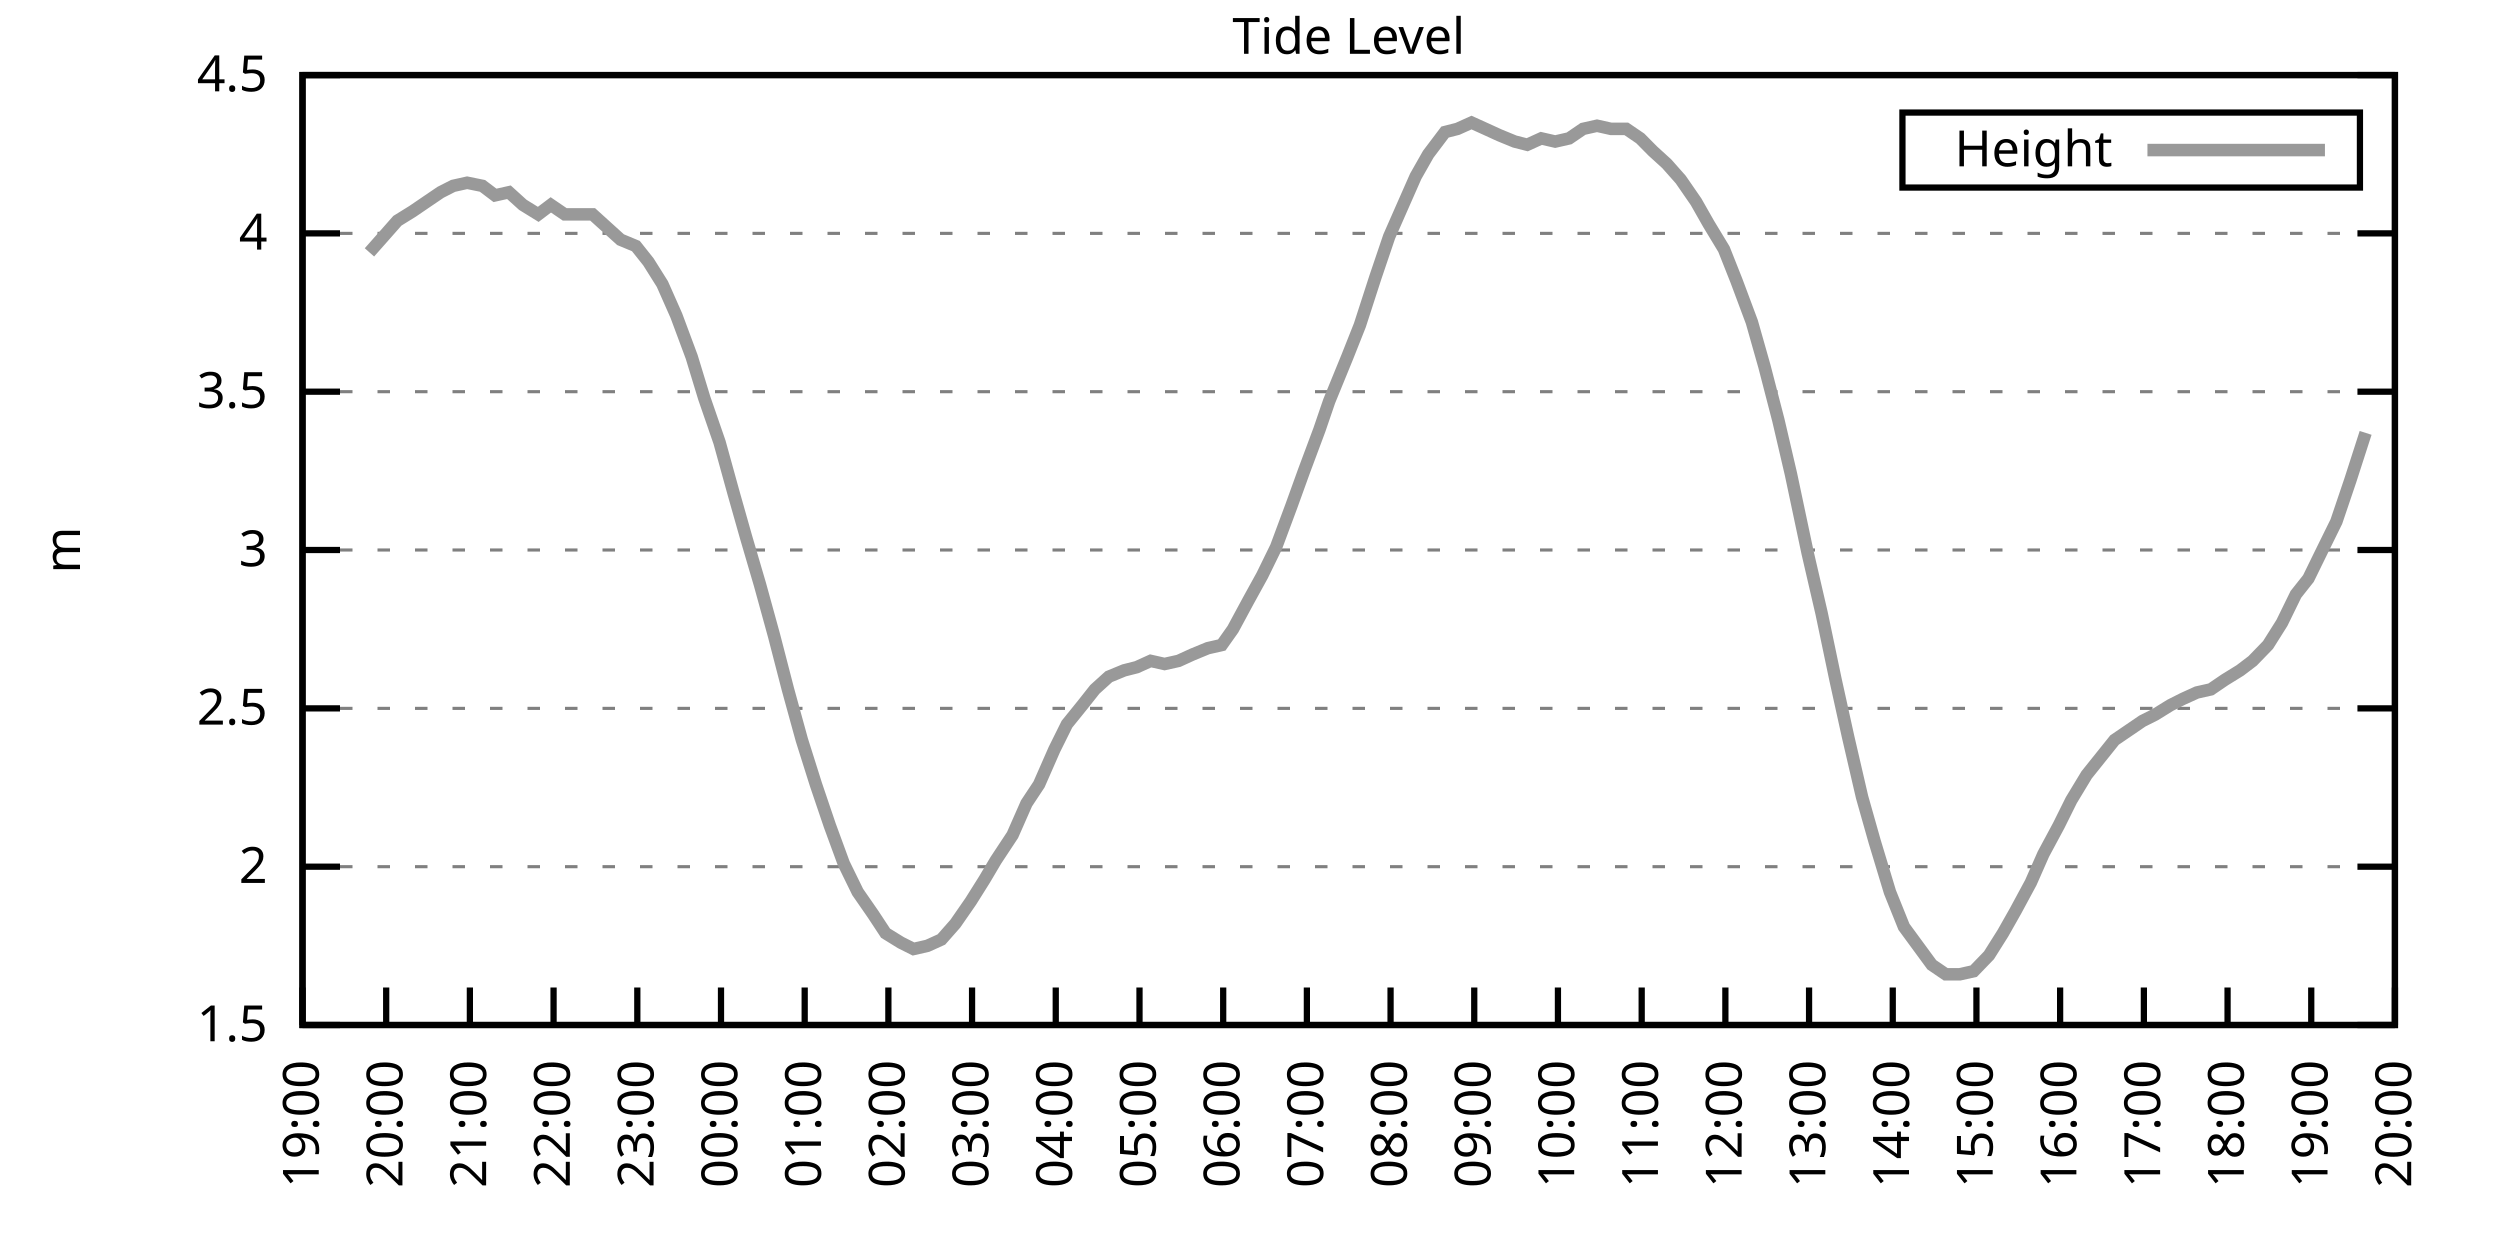
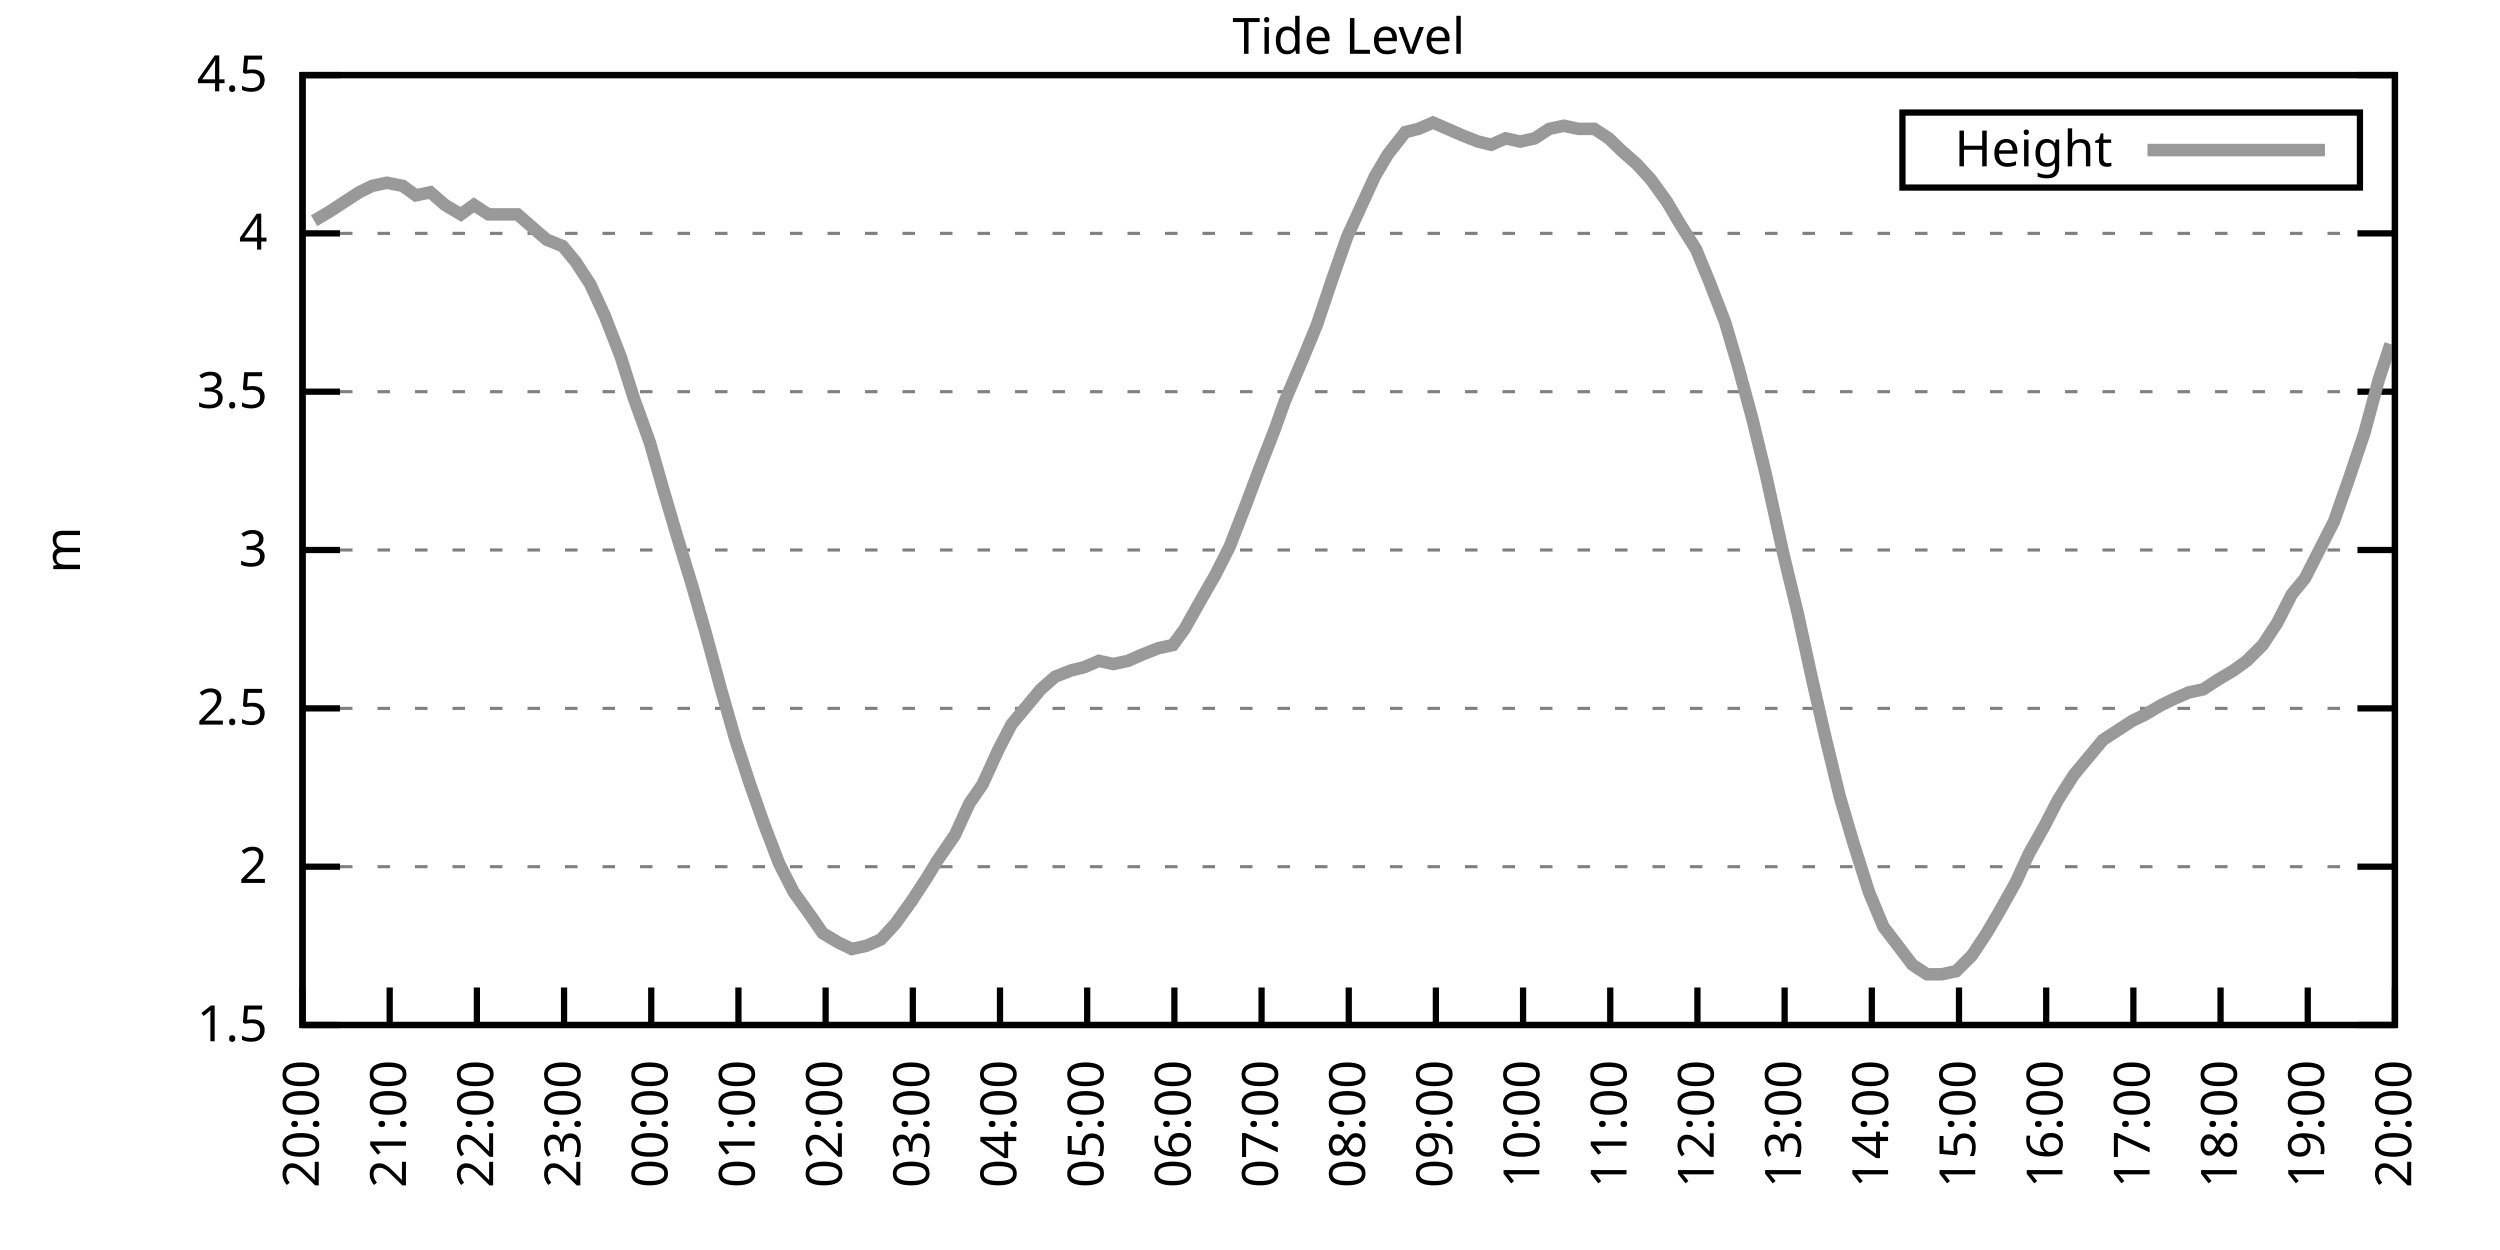
<svg xmlns="http://www.w3.org/2000/svg" xmlns:xlink="http://www.w3.org/1999/xlink" width="400" height="200" viewBox="0 0 400 200">
  <g id="gnuplot_canvas">
    <rect x="0" y="0" width="400" height="200" fill="none" />
    <defs>
      <circle id="gpDot" r="0.5" stroke-width="0.5" stroke="currentColor" />
      <path id="gpPt0" stroke-width="0.333" stroke="currentColor" d="M-1,0 h2 M0,-1 v2" />
      <path id="gpPt1" stroke-width="0.333" stroke="currentColor" d="M-1,-1 L1,1 M1,-1 L-1,1" />
      <path id="gpPt2" stroke-width="0.333" stroke="currentColor" d="M-1,0 L1,0 M0,-1 L0,1 M-1,-1 L1,1 M-1,1 L1,-1" />
      <rect id="gpPt3" stroke-width="0.333" stroke="currentColor" x="-1" y="-1" width="2" height="2" />
      <rect id="gpPt4" stroke-width="0.333" stroke="currentColor" fill="currentColor" x="-1" y="-1" width="2" height="2" />
      <circle id="gpPt5" stroke-width="0.333" stroke="currentColor" cx="0" cy="0" r="1" />
      <use xlink:href="#gpPt5" id="gpPt6" fill="currentColor" stroke="none" />
      <path id="gpPt7" stroke-width="0.333" stroke="currentColor" d="M0,-1.33 L-1.33,0.67 L1.33,0.67 z" />
      <use xlink:href="#gpPt7" id="gpPt8" fill="currentColor" stroke="none" />
      <use xlink:href="#gpPt7" id="gpPt9" stroke="currentColor" transform="rotate(180)" />
      <use xlink:href="#gpPt9" id="gpPt10" fill="currentColor" stroke="none" />
      <use xlink:href="#gpPt3" id="gpPt11" stroke="currentColor" transform="rotate(45)" />
      <use xlink:href="#gpPt11" id="gpPt12" fill="currentColor" stroke="none" />
      <path id="gpPt13" stroke-width="0.333" stroke="currentColor" d="M0,1.330 L1.265,0.411 L0.782,-1.067 L-0.782,-1.076 L-1.265,0.411 z" />
      <use xlink:href="#gpPt13" id="gpPt14" fill="currentColor" stroke="none" />
      <filter id="textbox" filterUnits="objectBoundingBox" x="0" y="0" height="1" width="1">
        <feFlood flood-color="white" flood-opacity="1" result="bgnd" />
        <feComposite in="SourceGraphic" in2="bgnd" operator="atop" />
      </filter>
      <filter id="greybox" filterUnits="objectBoundingBox" x="0" y="0" height="1" width="1">
        <feFlood flood-color="lightgrey" flood-opacity="1" result="grey" />
        <feComposite in="SourceGraphic" in2="grey" operator="atop" />
      </filter>
    </defs>
    <g fill="none" color="white" stroke="currentColor" stroke-width="1.00" stroke-linecap="butt" stroke-linejoin="miter">
</g>
    <g fill="none" color="black" stroke="currentColor" stroke-width="1.00" stroke-linecap="butt" stroke-linejoin="miter">
      <g stroke="none" shape-rendering="crispEdges">
        <polygon fill="rgb(255, 255, 255)" points="48.40,164.00 383.18,164.00 383.18,12.02 48.40,12.02 " />
      </g>
    </g>
    <g fill="none" color="black" stroke="currentColor" stroke-width="1.00" stroke-linecap="butt" stroke-linejoin="miter">
</g>
    <g fill="none" color="black" stroke="black" stroke-width="0.50" stroke-linecap="butt" stroke-linejoin="miter">
</g>
    <g fill="none" color="gray" stroke="currentColor" stroke-width="0.50" stroke-linecap="butt" stroke-linejoin="miter">
      <path stroke="gray" stroke-dasharray="2,4" class="gridline" d="M48.40,164.00 L383.19,164.00  " />
    </g>
    <g fill="none" color="gray" stroke="gray" stroke-width="1.00" stroke-linecap="butt" stroke-linejoin="miter">
</g>
    <g fill="none" color="black" stroke="currentColor" stroke-width="1.00" stroke-linecap="butt" stroke-linejoin="miter">
      <path stroke="black" d="M48.40,164.00 L54.40,164.00 M383.19,164.00 L377.19,164.00  " />
      <g transform="translate(42.80,166.60)" stroke="none" fill="black" font-family="Sans" font-size="8.00" text-anchor="end">
        <text>
          <tspan font-family="Sans"> 1.5</tspan>
        </text>
      </g>
    </g>
    <g fill="none" color="black" stroke="currentColor" stroke-width="1.00" stroke-linecap="butt" stroke-linejoin="miter">
</g>
    <g fill="none" color="black" stroke="black" stroke-width="0.50" stroke-linecap="butt" stroke-linejoin="miter">
</g>
    <g fill="none" color="gray" stroke="currentColor" stroke-width="0.50" stroke-linecap="butt" stroke-linejoin="miter">
      <path stroke="gray" stroke-dasharray="2,4" class="gridline" d="M48.40,138.67 L383.19,138.67  " />
    </g>
    <g fill="none" color="gray" stroke="gray" stroke-width="1.00" stroke-linecap="butt" stroke-linejoin="miter">
</g>
    <g fill="none" color="black" stroke="currentColor" stroke-width="1.00" stroke-linecap="butt" stroke-linejoin="miter">
      <path stroke="black" d="M48.40,138.67 L54.40,138.67 M383.19,138.67 L377.19,138.67  " />
      <g transform="translate(42.80,141.27)" stroke="none" fill="black" font-family="Sans" font-size="8.00" text-anchor="end">
        <text>
          <tspan font-family="Sans"> 2</tspan>
        </text>
      </g>
    </g>
    <g fill="none" color="black" stroke="currentColor" stroke-width="1.00" stroke-linecap="butt" stroke-linejoin="miter">
</g>
    <g fill="none" color="black" stroke="black" stroke-width="0.50" stroke-linecap="butt" stroke-linejoin="miter">
</g>
    <g fill="none" color="gray" stroke="currentColor" stroke-width="0.50" stroke-linecap="butt" stroke-linejoin="miter">
      <path stroke="gray" stroke-dasharray="2,4" class="gridline" d="M48.40,113.34 L383.19,113.34  " />
    </g>
    <g fill="none" color="gray" stroke="gray" stroke-width="1.00" stroke-linecap="butt" stroke-linejoin="miter">
</g>
    <g fill="none" color="black" stroke="currentColor" stroke-width="1.00" stroke-linecap="butt" stroke-linejoin="miter">
      <path stroke="black" d="M48.40,113.34 L54.40,113.34 M383.19,113.34 L377.19,113.34  " />
      <g transform="translate(42.80,115.94)" stroke="none" fill="black" font-family="Sans" font-size="8.00" text-anchor="end">
        <text>
          <tspan font-family="Sans"> 2.5</tspan>
        </text>
      </g>
    </g>
    <g fill="none" color="black" stroke="currentColor" stroke-width="1.00" stroke-linecap="butt" stroke-linejoin="miter">
</g>
    <g fill="none" color="black" stroke="black" stroke-width="0.50" stroke-linecap="butt" stroke-linejoin="miter">
</g>
    <g fill="none" color="gray" stroke="currentColor" stroke-width="0.50" stroke-linecap="butt" stroke-linejoin="miter">
      <path stroke="gray" stroke-dasharray="2,4" class="gridline" d="M48.40,88.00 L383.19,88.00  " />
    </g>
    <g fill="none" color="gray" stroke="gray" stroke-width="1.00" stroke-linecap="butt" stroke-linejoin="miter">
</g>
    <g fill="none" color="black" stroke="currentColor" stroke-width="1.00" stroke-linecap="butt" stroke-linejoin="miter">
      <path stroke="black" d="M48.40,88.00 L54.40,88.00 M383.19,88.00 L377.19,88.00  " />
      <g transform="translate(42.80,90.60)" stroke="none" fill="black" font-family="Sans" font-size="8.00" text-anchor="end">
        <text>
          <tspan font-family="Sans"> 3</tspan>
        </text>
      </g>
    </g>
    <g fill="none" color="black" stroke="currentColor" stroke-width="1.00" stroke-linecap="butt" stroke-linejoin="miter">
</g>
    <g fill="none" color="black" stroke="black" stroke-width="0.50" stroke-linecap="butt" stroke-linejoin="miter">
</g>
    <g fill="none" color="gray" stroke="currentColor" stroke-width="0.50" stroke-linecap="butt" stroke-linejoin="miter">
      <path stroke="gray" stroke-dasharray="2,4" class="gridline" d="M48.40,62.67 L383.19,62.67  " />
    </g>
    <g fill="none" color="gray" stroke="gray" stroke-width="1.00" stroke-linecap="butt" stroke-linejoin="miter">
</g>
    <g fill="none" color="black" stroke="currentColor" stroke-width="1.00" stroke-linecap="butt" stroke-linejoin="miter">
      <path stroke="black" d="M48.40,62.67 L54.40,62.67 M383.19,62.67 L377.19,62.67  " />
      <g transform="translate(42.80,65.27)" stroke="none" fill="black" font-family="Sans" font-size="8.00" text-anchor="end">
        <text>
          <tspan font-family="Sans"> 3.5</tspan>
        </text>
      </g>
    </g>
    <g fill="none" color="black" stroke="currentColor" stroke-width="1.00" stroke-linecap="butt" stroke-linejoin="miter">
</g>
    <g fill="none" color="black" stroke="black" stroke-width="0.50" stroke-linecap="butt" stroke-linejoin="miter">
</g>
    <g fill="none" color="gray" stroke="currentColor" stroke-width="0.50" stroke-linecap="butt" stroke-linejoin="miter">
      <path stroke="gray" stroke-dasharray="2,4" class="gridline" d="M48.40,37.34 L383.19,37.34  " />
    </g>
    <g fill="none" color="gray" stroke="gray" stroke-width="1.00" stroke-linecap="butt" stroke-linejoin="miter">
</g>
    <g fill="none" color="black" stroke="currentColor" stroke-width="1.00" stroke-linecap="butt" stroke-linejoin="miter">
      <path stroke="black" d="M48.40,37.34 L54.40,37.34 M383.19,37.34 L377.19,37.34  " />
      <g transform="translate(42.80,39.94)" stroke="none" fill="black" font-family="Sans" font-size="8.00" text-anchor="end">
        <text>
          <tspan font-family="Sans"> 4</tspan>
        </text>
      </g>
    </g>
    <g fill="none" color="black" stroke="currentColor" stroke-width="1.00" stroke-linecap="butt" stroke-linejoin="miter">
</g>
    <g fill="none" color="black" stroke="black" stroke-width="0.50" stroke-linecap="butt" stroke-linejoin="miter">
</g>
    <g fill="none" color="gray" stroke="currentColor" stroke-width="0.50" stroke-linecap="butt" stroke-linejoin="miter">
      <path stroke="gray" stroke-dasharray="2,4" class="gridline" d="M48.40,12.01 L383.19,12.01  " />
    </g>
    <g fill="none" color="gray" stroke="gray" stroke-width="1.00" stroke-linecap="butt" stroke-linejoin="miter">
</g>
    <g fill="none" color="black" stroke="currentColor" stroke-width="1.00" stroke-linecap="butt" stroke-linejoin="miter">
      <path stroke="black" d="M48.40,12.01 L54.40,12.01 M383.19,12.01 L377.19,12.01  " />
      <g transform="translate(42.80,14.61)" stroke="none" fill="black" font-family="Sans" font-size="8.00" text-anchor="end">
        <text>
          <tspan font-family="Sans"> 4.5</tspan>
        </text>
      </g>
    </g>
    <g fill="none" color="black" stroke="currentColor" stroke-width="1.00" stroke-linecap="butt" stroke-linejoin="miter">
      <path stroke="black" d="M48.40,164.00 L48.40,158.00  " />
      <g transform="translate(51.00,169.60) rotate(270.00)" stroke="none" fill="black" font-family="Sans" font-size="8.00" text-anchor="end">
        <text>
-           <tspan font-family="Sans">19:00</tspan>
-         </text>
-       </g>
-     </g>
-     <g fill="none" color="black" stroke="currentColor" stroke-width="1.00" stroke-linecap="butt" stroke-linejoin="miter">
-       <path stroke="black" d="M61.79,164.00 L61.79,158.00  " />
-       <g transform="translate(64.39,169.60) rotate(270.00)" stroke="none" fill="black" font-family="Sans" font-size="8.00" text-anchor="end">
-         <text>
          <tspan font-family="Sans">20:00</tspan>
        </text>
      </g>
    </g>
    <g fill="none" color="black" stroke="currentColor" stroke-width="1.00" stroke-linecap="butt" stroke-linejoin="miter">
-       <path stroke="black" d="M75.18,164.00 L75.18,158.00  " />
-       <g transform="translate(77.78,169.60) rotate(270.00)" stroke="none" fill="black" font-family="Sans" font-size="8.00" text-anchor="end">
+       <path stroke="black" d="M62.35,164.00 L62.35,158.00  " />
+       <g transform="translate(64.95,169.60) rotate(270.00)" stroke="none" fill="black" font-family="Sans" font-size="8.00" text-anchor="end">
        <text>
          <tspan font-family="Sans">21:00</tspan>
        </text>
      </g>
    </g>
    <g fill="none" color="black" stroke="currentColor" stroke-width="1.00" stroke-linecap="butt" stroke-linejoin="miter">
-       <path stroke="black" d="M88.57,164.00 L88.57,158.00  " />
-       <g transform="translate(91.17,169.60) rotate(270.00)" stroke="none" fill="black" font-family="Sans" font-size="8.00" text-anchor="end">
+       <path stroke="black" d="M76.30,164.00 L76.30,158.00  " />
+       <g transform="translate(78.90,169.60) rotate(270.00)" stroke="none" fill="black" font-family="Sans" font-size="8.00" text-anchor="end">
        <text>
          <tspan font-family="Sans">22:00</tspan>
        </text>
      </g>
    </g>
    <g fill="none" color="black" stroke="currentColor" stroke-width="1.00" stroke-linecap="butt" stroke-linejoin="miter">
-       <path stroke="black" d="M101.97,164.00 L101.97,158.00  " />
-       <g transform="translate(104.57,169.60) rotate(270.00)" stroke="none" fill="black" font-family="Sans" font-size="8.00" text-anchor="end">
+       <path stroke="black" d="M90.25,164.00 L90.25,158.00  " />
+       <g transform="translate(92.85,169.60) rotate(270.00)" stroke="none" fill="black" font-family="Sans" font-size="8.00" text-anchor="end">
        <text>
          <tspan font-family="Sans">23:00</tspan>
        </text>
      </g>
    </g>
    <g fill="none" color="black" stroke="currentColor" stroke-width="1.00" stroke-linecap="butt" stroke-linejoin="miter">
-       <path stroke="black" d="M115.36,164.00 L115.36,158.00  " />
-       <g transform="translate(117.96,169.60) rotate(270.00)" stroke="none" fill="black" font-family="Sans" font-size="8.00" text-anchor="end">
+       <path stroke="black" d="M104.20,164.00 L104.20,158.00  " />
+       <g transform="translate(106.80,169.60) rotate(270.00)" stroke="none" fill="black" font-family="Sans" font-size="8.00" text-anchor="end">
        <text>
          <tspan font-family="Sans">00:00</tspan>
        </text>
      </g>
    </g>
    <g fill="none" color="black" stroke="currentColor" stroke-width="1.00" stroke-linecap="butt" stroke-linejoin="miter">
-       <path stroke="black" d="M128.75,164.00 L128.75,158.00  " />
-       <g transform="translate(131.35,169.60) rotate(270.00)" stroke="none" fill="black" font-family="Sans" font-size="8.00" text-anchor="end">
+       <path stroke="black" d="M118.15,164.00 L118.15,158.00  " />
+       <g transform="translate(120.75,169.60) rotate(270.00)" stroke="none" fill="black" font-family="Sans" font-size="8.00" text-anchor="end">
        <text>
          <tspan font-family="Sans">01:00</tspan>
        </text>
      </g>
    </g>
    <g fill="none" color="black" stroke="currentColor" stroke-width="1.00" stroke-linecap="butt" stroke-linejoin="miter">
-       <path stroke="black" d="M142.14,164.00 L142.14,158.00  " />
-       <g transform="translate(144.74,169.60) rotate(270.00)" stroke="none" fill="black" font-family="Sans" font-size="8.00" text-anchor="end">
+       <path stroke="black" d="M132.10,164.00 L132.10,158.00  " />
+       <g transform="translate(134.70,169.60) rotate(270.00)" stroke="none" fill="black" font-family="Sans" font-size="8.00" text-anchor="end">
        <text>
          <tspan font-family="Sans">02:00</tspan>
        </text>
      </g>
    </g>
    <g fill="none" color="black" stroke="currentColor" stroke-width="1.00" stroke-linecap="butt" stroke-linejoin="miter">
-       <path stroke="black" d="M155.53,164.00 L155.53,158.00  " />
-       <g transform="translate(158.13,169.60) rotate(270.00)" stroke="none" fill="black" font-family="Sans" font-size="8.00" text-anchor="end">
+       <path stroke="black" d="M146.05,164.00 L146.05,158.00  " />
+       <g transform="translate(148.65,169.60) rotate(270.00)" stroke="none" fill="black" font-family="Sans" font-size="8.00" text-anchor="end">
        <text>
          <tspan font-family="Sans">03:00</tspan>
        </text>
      </g>
    </g>
    <g fill="none" color="black" stroke="currentColor" stroke-width="1.00" stroke-linecap="butt" stroke-linejoin="miter">
-       <path stroke="black" d="M168.92,164.00 L168.92,158.00  " />
-       <g transform="translate(171.52,169.60) rotate(270.00)" stroke="none" fill="black" font-family="Sans" font-size="8.00" text-anchor="end">
+       <path stroke="black" d="M160.00,164.00 L160.00,158.00  " />
+       <g transform="translate(162.60,169.60) rotate(270.00)" stroke="none" fill="black" font-family="Sans" font-size="8.00" text-anchor="end">
        <text>
          <tspan font-family="Sans">04:00</tspan>
        </text>
      </g>
    </g>
    <g fill="none" color="black" stroke="currentColor" stroke-width="1.00" stroke-linecap="butt" stroke-linejoin="miter">
-       <path stroke="black" d="M182.32,164.00 L182.32,158.00  " />
-       <g transform="translate(184.92,169.60) rotate(270.00)" stroke="none" fill="black" font-family="Sans" font-size="8.00" text-anchor="end">
+       <path stroke="black" d="M173.95,164.00 L173.95,158.00  " />
+       <g transform="translate(176.55,169.60) rotate(270.00)" stroke="none" fill="black" font-family="Sans" font-size="8.00" text-anchor="end">
        <text>
          <tspan font-family="Sans">05:00</tspan>
        </text>
      </g>
    </g>
    <g fill="none" color="black" stroke="currentColor" stroke-width="1.00" stroke-linecap="butt" stroke-linejoin="miter">
-       <path stroke="black" d="M195.71,164.00 L195.71,158.00  " />
-       <g transform="translate(198.31,169.60) rotate(270.00)" stroke="none" fill="black" font-family="Sans" font-size="8.00" text-anchor="end">
+       <path stroke="black" d="M187.90,164.00 L187.90,158.00  " />
+       <g transform="translate(190.50,169.60) rotate(270.00)" stroke="none" fill="black" font-family="Sans" font-size="8.00" text-anchor="end">
        <text>
          <tspan font-family="Sans">06:00</tspan>
        </text>
      </g>
    </g>
    <g fill="none" color="black" stroke="currentColor" stroke-width="1.00" stroke-linecap="butt" stroke-linejoin="miter">
-       <path stroke="black" d="M209.10,164.00 L209.10,158.00  " />
-       <g transform="translate(211.70,169.60) rotate(270.00)" stroke="none" fill="black" font-family="Sans" font-size="8.00" text-anchor="end">
+       <path stroke="black" d="M201.85,164.00 L201.85,158.00  " />
+       <g transform="translate(204.45,169.60) rotate(270.00)" stroke="none" fill="black" font-family="Sans" font-size="8.00" text-anchor="end">
        <text>
          <tspan font-family="Sans">07:00</tspan>
        </text>
      </g>
    </g>
    <g fill="none" color="black" stroke="currentColor" stroke-width="1.00" stroke-linecap="butt" stroke-linejoin="miter">
-       <path stroke="black" d="M222.49,164.00 L222.49,158.00  " />
-       <g transform="translate(225.09,169.60) rotate(270.00)" stroke="none" fill="black" font-family="Sans" font-size="8.00" text-anchor="end">
+       <path stroke="black" d="M215.80,164.00 L215.80,158.00  " />
+       <g transform="translate(218.40,169.60) rotate(270.00)" stroke="none" fill="black" font-family="Sans" font-size="8.00" text-anchor="end">
        <text>
          <tspan font-family="Sans">08:00</tspan>
        </text>
      </g>
    </g>
    <g fill="none" color="black" stroke="currentColor" stroke-width="1.00" stroke-linecap="butt" stroke-linejoin="miter">
-       <path stroke="black" d="M235.88,164.00 L235.88,158.00  " />
-       <g transform="translate(238.48,169.60) rotate(270.00)" stroke="none" fill="black" font-family="Sans" font-size="8.00" text-anchor="end">
+       <path stroke="black" d="M229.74,164.00 L229.74,158.00  " />
+       <g transform="translate(232.34,169.60) rotate(270.00)" stroke="none" fill="black" font-family="Sans" font-size="8.00" text-anchor="end">
        <text>
          <tspan font-family="Sans">09:00</tspan>
        </text>
      </g>
    </g>
    <g fill="none" color="black" stroke="currentColor" stroke-width="1.00" stroke-linecap="butt" stroke-linejoin="miter">
-       <path stroke="black" d="M249.27,164.00 L249.27,158.00  " />
-       <g transform="translate(251.87,169.60) rotate(270.00)" stroke="none" fill="black" font-family="Sans" font-size="8.00" text-anchor="end">
+       <path stroke="black" d="M243.69,164.00 L243.69,158.00  " />
+       <g transform="translate(246.29,169.60) rotate(270.00)" stroke="none" fill="black" font-family="Sans" font-size="8.00" text-anchor="end">
        <text>
          <tspan font-family="Sans">10:00</tspan>
        </text>
      </g>
    </g>
    <g fill="none" color="black" stroke="currentColor" stroke-width="1.00" stroke-linecap="butt" stroke-linejoin="miter">
-       <path stroke="black" d="M262.67,164.00 L262.67,158.00  " />
-       <g transform="translate(265.27,169.60) rotate(270.00)" stroke="none" fill="black" font-family="Sans" font-size="8.00" text-anchor="end">
+       <path stroke="black" d="M257.64,164.00 L257.64,158.00  " />
+       <g transform="translate(260.24,169.60) rotate(270.00)" stroke="none" fill="black" font-family="Sans" font-size="8.00" text-anchor="end">
        <text>
          <tspan font-family="Sans">11:00</tspan>
        </text>
      </g>
    </g>
    <g fill="none" color="black" stroke="currentColor" stroke-width="1.00" stroke-linecap="butt" stroke-linejoin="miter">
-       <path stroke="black" d="M276.06,164.00 L276.06,158.00  " />
-       <g transform="translate(278.66,169.60) rotate(270.00)" stroke="none" fill="black" font-family="Sans" font-size="8.00" text-anchor="end">
+       <path stroke="black" d="M271.59,164.00 L271.59,158.00  " />
+       <g transform="translate(274.19,169.60) rotate(270.00)" stroke="none" fill="black" font-family="Sans" font-size="8.00" text-anchor="end">
        <text>
          <tspan font-family="Sans">12:00</tspan>
        </text>
      </g>
    </g>
    <g fill="none" color="black" stroke="currentColor" stroke-width="1.00" stroke-linecap="butt" stroke-linejoin="miter">
-       <path stroke="black" d="M289.45,164.00 L289.45,158.00  " />
-       <g transform="translate(292.05,169.60) rotate(270.00)" stroke="none" fill="black" font-family="Sans" font-size="8.00" text-anchor="end">
+       <path stroke="black" d="M285.54,164.00 L285.54,158.00  " />
+       <g transform="translate(288.14,169.60) rotate(270.00)" stroke="none" fill="black" font-family="Sans" font-size="8.00" text-anchor="end">
        <text>
          <tspan font-family="Sans">13:00</tspan>
        </text>
      </g>
    </g>
    <g fill="none" color="black" stroke="currentColor" stroke-width="1.00" stroke-linecap="butt" stroke-linejoin="miter">
-       <path stroke="black" d="M302.84,164.00 L302.84,158.00  " />
-       <g transform="translate(305.44,169.60) rotate(270.00)" stroke="none" fill="black" font-family="Sans" font-size="8.00" text-anchor="end">
+       <path stroke="black" d="M299.49,164.00 L299.49,158.00  " />
+       <g transform="translate(302.09,169.60) rotate(270.00)" stroke="none" fill="black" font-family="Sans" font-size="8.00" text-anchor="end">
        <text>
          <tspan font-family="Sans">14:00</tspan>
        </text>
      </g>
    </g>
    <g fill="none" color="black" stroke="currentColor" stroke-width="1.00" stroke-linecap="butt" stroke-linejoin="miter">
-       <path stroke="black" d="M316.23,164.00 L316.23,158.00  " />
-       <g transform="translate(318.83,169.60) rotate(270.00)" stroke="none" fill="black" font-family="Sans" font-size="8.00" text-anchor="end">
+       <path stroke="black" d="M313.44,164.00 L313.44,158.00  " />
+       <g transform="translate(316.04,169.60) rotate(270.00)" stroke="none" fill="black" font-family="Sans" font-size="8.00" text-anchor="end">
        <text>
          <tspan font-family="Sans">15:00</tspan>
        </text>
      </g>
    </g>
    <g fill="none" color="black" stroke="currentColor" stroke-width="1.00" stroke-linecap="butt" stroke-linejoin="miter">
-       <path stroke="black" d="M329.62,164.00 L329.62,158.00  " />
-       <g transform="translate(332.22,169.60) rotate(270.00)" stroke="none" fill="black" font-family="Sans" font-size="8.00" text-anchor="end">
+       <path stroke="black" d="M327.39,164.00 L327.39,158.00  " />
+       <g transform="translate(329.99,169.60) rotate(270.00)" stroke="none" fill="black" font-family="Sans" font-size="8.00" text-anchor="end">
        <text>
          <tspan font-family="Sans">16:00</tspan>
        </text>
      </g>
    </g>
    <g fill="none" color="black" stroke="currentColor" stroke-width="1.00" stroke-linecap="butt" stroke-linejoin="miter">
-       <path stroke="black" d="M343.02,164.00 L343.02,158.00  " />
-       <g transform="translate(345.62,169.60) rotate(270.00)" stroke="none" fill="black" font-family="Sans" font-size="8.00" text-anchor="end">
+       <path stroke="black" d="M341.34,164.00 L341.34,158.00  " />
+       <g transform="translate(343.94,169.60) rotate(270.00)" stroke="none" fill="black" font-family="Sans" font-size="8.00" text-anchor="end">
        <text>
          <tspan font-family="Sans">17:00</tspan>
        </text>
      </g>
    </g>
    <g fill="none" color="black" stroke="currentColor" stroke-width="1.00" stroke-linecap="butt" stroke-linejoin="miter">
-       <path stroke="black" d="M356.41,164.00 L356.41,158.00  " />
-       <g transform="translate(359.01,169.60) rotate(270.00)" stroke="none" fill="black" font-family="Sans" font-size="8.00" text-anchor="end">
+       <path stroke="black" d="M355.29,164.00 L355.29,158.00  " />
+       <g transform="translate(357.89,169.60) rotate(270.00)" stroke="none" fill="black" font-family="Sans" font-size="8.00" text-anchor="end">
        <text>
          <tspan font-family="Sans">18:00</tspan>
        </text>
      </g>
    </g>
    <g fill="none" color="black" stroke="currentColor" stroke-width="1.00" stroke-linecap="butt" stroke-linejoin="miter">
-       <path stroke="black" d="M369.80,164.00 L369.80,158.00  " />
-       <g transform="translate(372.40,169.60) rotate(270.00)" stroke="none" fill="black" font-family="Sans" font-size="8.00" text-anchor="end">
+       <path stroke="black" d="M369.24,164.00 L369.24,158.00  " />
+       <g transform="translate(371.84,169.60) rotate(270.00)" stroke="none" fill="black" font-family="Sans" font-size="8.00" text-anchor="end">
        <text>
          <tspan font-family="Sans">19:00</tspan>
        </text>
      </g>
    </g>
    <g fill="none" color="black" stroke="currentColor" stroke-width="1.00" stroke-linecap="butt" stroke-linejoin="miter">
      <path stroke="black" d="M383.19,164.00 L383.19,158.00  " />
      <g transform="translate(385.79,169.60) rotate(270.00)" stroke="none" fill="black" font-family="Sans" font-size="8.00" text-anchor="end">
        <text>
          <tspan font-family="Sans">20:00</tspan>
        </text>
      </g>
    </g>
    <g fill="none" color="black" stroke="currentColor" stroke-width="1.00" stroke-linecap="butt" stroke-linejoin="miter">
</g>
    <g fill="none" color="black" stroke="currentColor" stroke-width="1.00" stroke-linecap="butt" stroke-linejoin="miter">
      <path stroke="black" d="M48.40,12.01 L48.40,164.00 L383.19,164.00 L383.19,12.01 L48.40,12.01 Z  " />
    </g>
    <g fill="none" color="black" stroke="currentColor" stroke-width="1.00" stroke-linecap="butt" stroke-linejoin="miter">
</g>
    <g fill="none" color="black" stroke="currentColor" stroke-width="1.00" stroke-linecap="butt" stroke-linejoin="miter">
      <path stroke="black" d="M304.39,30.01 L304.39,18.01 L377.59,18.01 L377.59,30.01 L304.39,30.01 Z  " />
    </g>
    <g id="Tide_level_plot_1">
      <g fill="none" color="white" stroke="black" stroke-width="2.00" stroke-linecap="butt" stroke-linejoin="miter">
</g>
      <g fill="none" color="black" stroke="currentColor" stroke-width="2.00" stroke-linecap="butt" stroke-linejoin="miter">
        <g transform="translate(337.99,26.61)" stroke="none" fill="black" font-family="Sans" font-size="8.00" text-anchor="end">
          <text>
            <tspan font-family="Sans">Height</tspan>
          </text>
        </g>
      </g>
      <g fill="none" color="black" stroke="currentColor" stroke-width="2.00" stroke-linecap="butt" stroke-linejoin="miter">
-         <path stroke="rgb(153, 153, 153)" d="M343.59,24.01 L371.99,24.01 M59.11,40.38 L61.35,37.85 L63.58,35.32 L66.03,33.80 L68.26,32.28 L70.50,30.76   L72.50,29.74 L74.74,29.24 L77.19,29.74 L79.20,31.26 L81.43,30.76 L83.66,32.78 L86.12,34.30 L88.13,32.78   L90.36,34.30 L92.82,34.30 L94.82,34.30 L97.06,36.33 L99.29,38.35 L101.74,39.37 L103.75,41.90 L105.98,45.45   L108.22,50.51 L110.67,57.10 L112.68,63.69 L115.13,70.78 L117.37,78.89 L119.38,85.98 L121.61,93.58 L123.84,101.68   L126.07,110.30 L128.30,118.40 L130.54,125.50 L132.77,132.08 L135.00,138.16 L137.23,142.72 L139.69,146.27 L141.69,149.31   L144.15,150.83 L146.16,151.84 L148.39,151.33 L150.62,150.32 L152.85,147.79 L155.31,144.24 L157.54,140.69 L159.33,137.66   L162.01,133.60 L164.24,128.54 L166.25,125.50 L168.70,119.92 L170.71,115.87 L173.17,112.83 L175.17,110.30 L177.41,108.27   L179.86,107.26 L181.87,106.75 L184.10,105.74 L186.33,106.24 L188.57,105.74 L190.80,104.72 L193.25,103.71 L195.48,103.20   L197.27,100.67 L199.73,96.11 L201.96,92.06 L204.19,87.50 L206.64,80.91 L208.65,75.34 L211.11,68.75 L212.67,64.19   L215.57,57.10 L217.58,52.03 L220.04,44.43 L222.27,37.85 L224.50,32.78 L226.51,28.22 L228.52,24.68 L231.20,21.13   L233.20,20.62 L235.44,19.61 L237.67,20.62 L239.90,21.64 L242.36,22.65 L244.36,23.16 L246.60,22.14 L248.83,22.65   L251.06,22.14 L253.29,20.62 L255.52,20.12 L257.76,20.62 L260.21,20.62 L262.44,22.14 L264.45,24.17 L266.68,26.20   L268.92,28.73 L271.37,32.28 L273.38,35.82 L275.83,39.87 L277.84,44.94 L280.30,51.53 L282.31,58.62 L284.54,67.23   L286.55,75.85 L289.23,88.51 L291.46,98.14 L293.69,108.78 L295.70,117.90 L297.93,127.52 L299.94,134.62 L302.39,142.72   L304.63,148.29 L306.86,151.33 L309.09,154.37 L311.32,155.89 L313.55,155.89 L315.79,155.39 L318.24,152.85 L320.47,149.31   L322.48,145.76 L324.94,141.20 L326.95,136.64 L329.40,132.08 L331.41,128.03 L333.86,123.98 L338.33,118.40 L340.56,116.88   L342.79,115.36 L344.80,114.35 L347.26,112.83 L349.26,111.82 L351.50,110.80 L353.73,110.30 L355.96,108.78 L358.42,107.26   L360.42,105.74 L362.88,103.20 L365.11,99.66 L367.34,95.10 L369.35,92.56 L371.58,88.00 L373.82,83.45 L376.05,76.86   L378.50,69.26  " />
+         <path stroke="rgb(153, 153, 153)" d="M343.59,24.01 L371.99,24.01 M50.26,35.32 L52.82,33.80 L55.14,32.28 L57.47,30.76 L59.56,29.74 L61.88,29.24   L64.44,29.74 L66.53,31.26 L68.86,30.76 L71.18,32.78 L73.74,34.30 L75.83,32.78 L78.16,34.30 L80.72,34.30   L82.81,34.30 L85.13,36.33 L87.46,38.35 L90.02,39.37 L92.11,41.90 L94.43,45.45 L96.76,50.51 L99.32,57.10   L101.41,63.69 L103.97,70.78 L106.29,78.89 L108.38,85.98 L110.71,93.58 L113.03,101.68 L115.36,110.30 L117.68,118.40   L120.01,125.50 L122.33,132.08 L124.66,138.16 L126.98,142.72 L129.54,146.27 L131.63,149.31 L134.19,150.83 L136.28,151.84   L138.61,151.33 L140.93,150.32 L143.26,147.79 L145.81,144.24 L148.14,140.69 L150.00,137.66 L152.79,133.60 L155.11,128.54   L157.21,125.50 L159.76,119.92 L161.86,115.87 L164.41,112.83 L166.51,110.30 L168.83,108.27 L171.39,107.26 L173.48,106.75   L175.81,105.74 L178.13,106.24 L180.46,105.74 L182.78,104.72 L185.34,103.71 L187.66,103.20 L189.52,100.67 L192.08,96.11   L194.41,92.06 L196.73,87.50 L199.29,80.91 L201.38,75.34 L203.94,68.75 L205.57,64.19 L208.59,57.10 L210.68,52.03   L213.24,44.43 L215.56,37.85 L217.89,32.78 L219.98,28.22 L222.07,24.68 L224.86,21.13 L226.95,20.62 L229.28,19.61   L231.60,20.62 L233.93,21.64 L236.49,22.65 L238.58,23.16 L240.90,22.14 L243.23,22.65 L245.55,22.14 L247.88,20.62   L250.20,20.12 L252.53,20.62 L255.09,20.62 L257.41,22.14 L259.50,24.17 L261.83,26.20 L264.15,28.73 L266.71,32.28   L268.80,35.82 L271.36,39.87 L273.45,44.94 L276.01,51.53 L278.10,58.62 L280.43,67.23 L282.52,75.85 L285.31,88.51   L287.64,98.14 L289.96,108.78 L292.05,117.90 L294.38,127.52 L296.47,134.62 L299.03,142.72 L301.35,148.29 L303.68,151.33   L306.00,154.37 L308.33,155.89 L310.65,155.89 L312.98,155.39 L315.53,152.85 L317.86,149.31 L319.95,145.76 L322.51,141.20   L324.60,136.64 L327.16,132.08 L329.25,128.03 L331.81,123.98 L336.46,118.40 L338.78,116.88 L341.11,115.36 L343.20,114.35   L345.76,112.83 L347.85,111.82 L350.18,110.80 L352.50,110.30 L354.83,108.78 L357.38,107.26 L359.48,105.74 L362.03,103.20   L364.36,99.66 L366.68,95.10 L368.78,92.56 L371.10,88.00 L373.43,83.45 L375.75,76.86 L378.31,69.26 L380.63,60.65   L382.49,55.07  " />
      </g>
    </g>
    <g fill="none" color="black" stroke="currentColor" stroke-width="2.00" stroke-linecap="butt" stroke-linejoin="miter">
</g>
    <g fill="none" color="black" stroke="black" stroke-width="1.00" stroke-linecap="butt" stroke-linejoin="miter">
</g>
    <g fill="none" color="black" stroke="currentColor" stroke-width="1.00" stroke-linecap="butt" stroke-linejoin="miter">
      <path stroke="black" d="M48.40,12.01 L48.40,164.00 L383.19,164.00 L383.19,12.01 L48.40,12.01 Z  " />
      <g transform="translate(12.80,88.01) rotate(270.00)" stroke="none" fill="black" font-family="Sans" font-size="8.00" text-anchor="middle">
        <text>
          <tspan font-family="Sans">m</tspan>
        </text>
      </g>
    </g>
    <g fill="none" color="black" stroke="currentColor" stroke-width="1.00" stroke-linecap="butt" stroke-linejoin="miter">
</g>
    <g fill="none" color="black" stroke="currentColor" stroke-width="1.00" stroke-linecap="butt" stroke-linejoin="miter">
      <g transform="translate(215.79,8.61)" stroke="none" fill="black" font-family="Sans" font-size="8.00" text-anchor="middle">
        <text>
          <tspan font-family="Sans">Tide Level</tspan>
        </text>
      </g>
    </g>
    <g fill="none" color="black" stroke="currentColor" stroke-width="1.00" stroke-linecap="butt" stroke-linejoin="miter">
</g>
  </g>
</svg>
